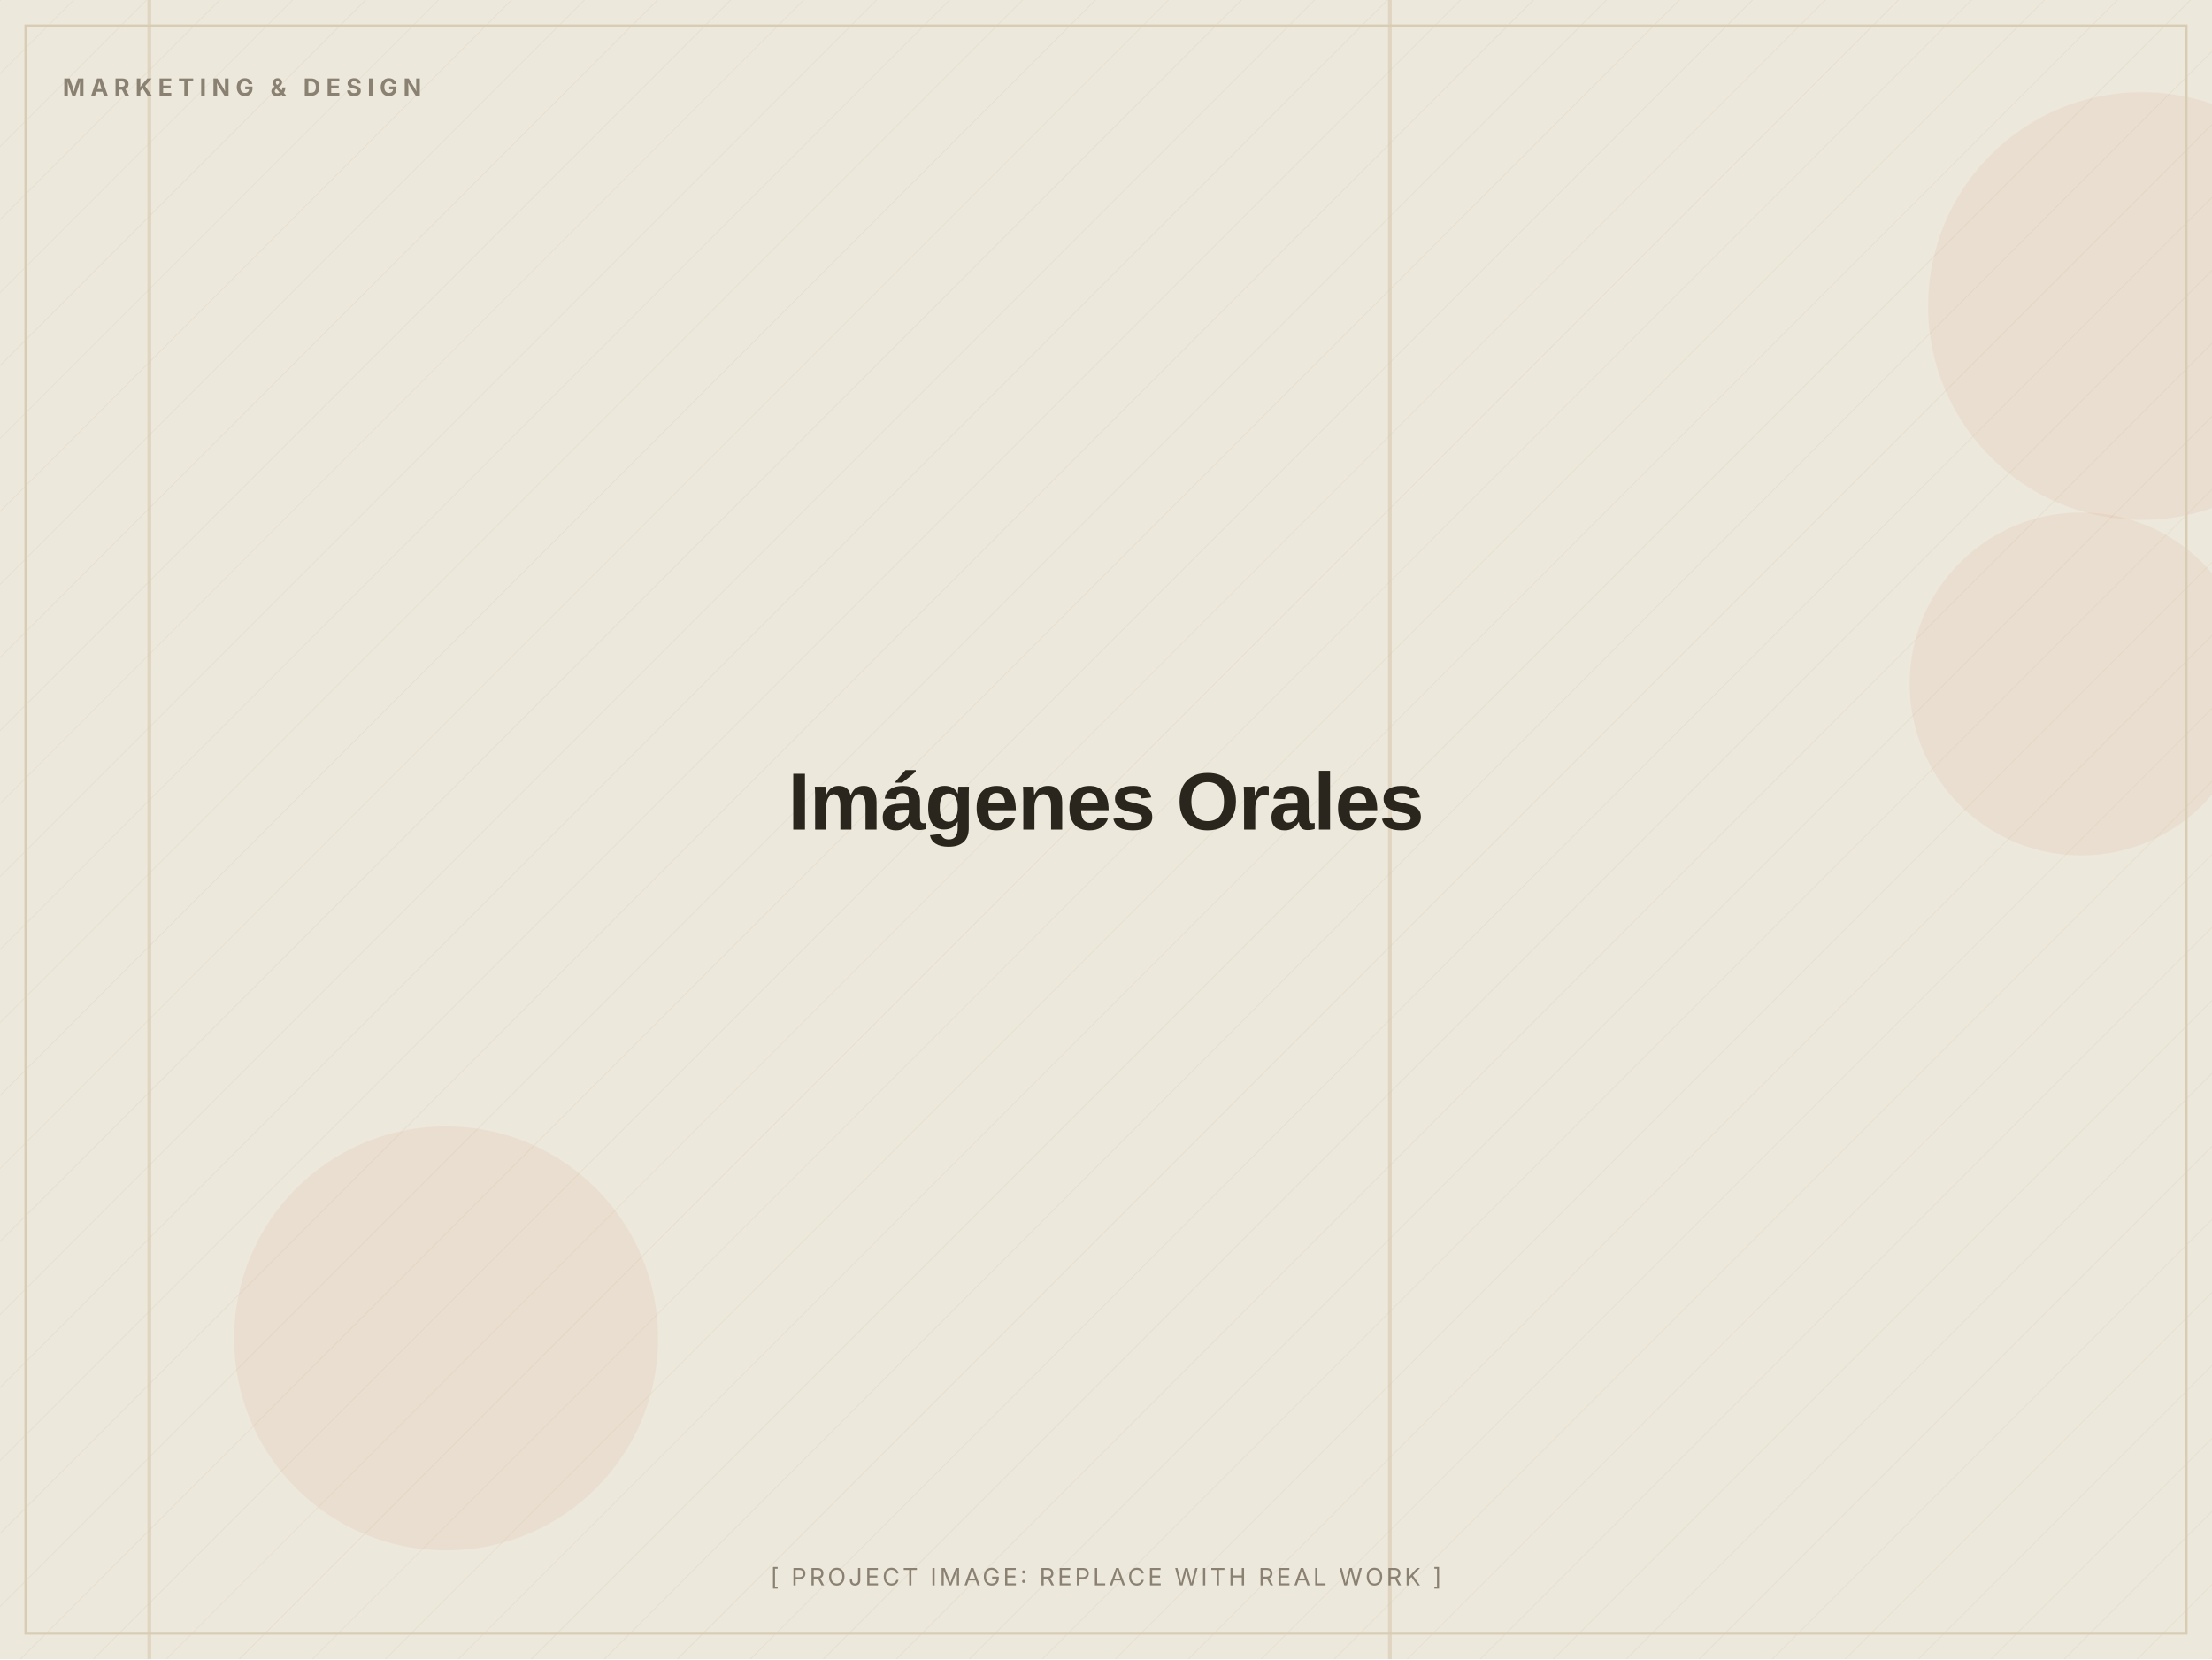
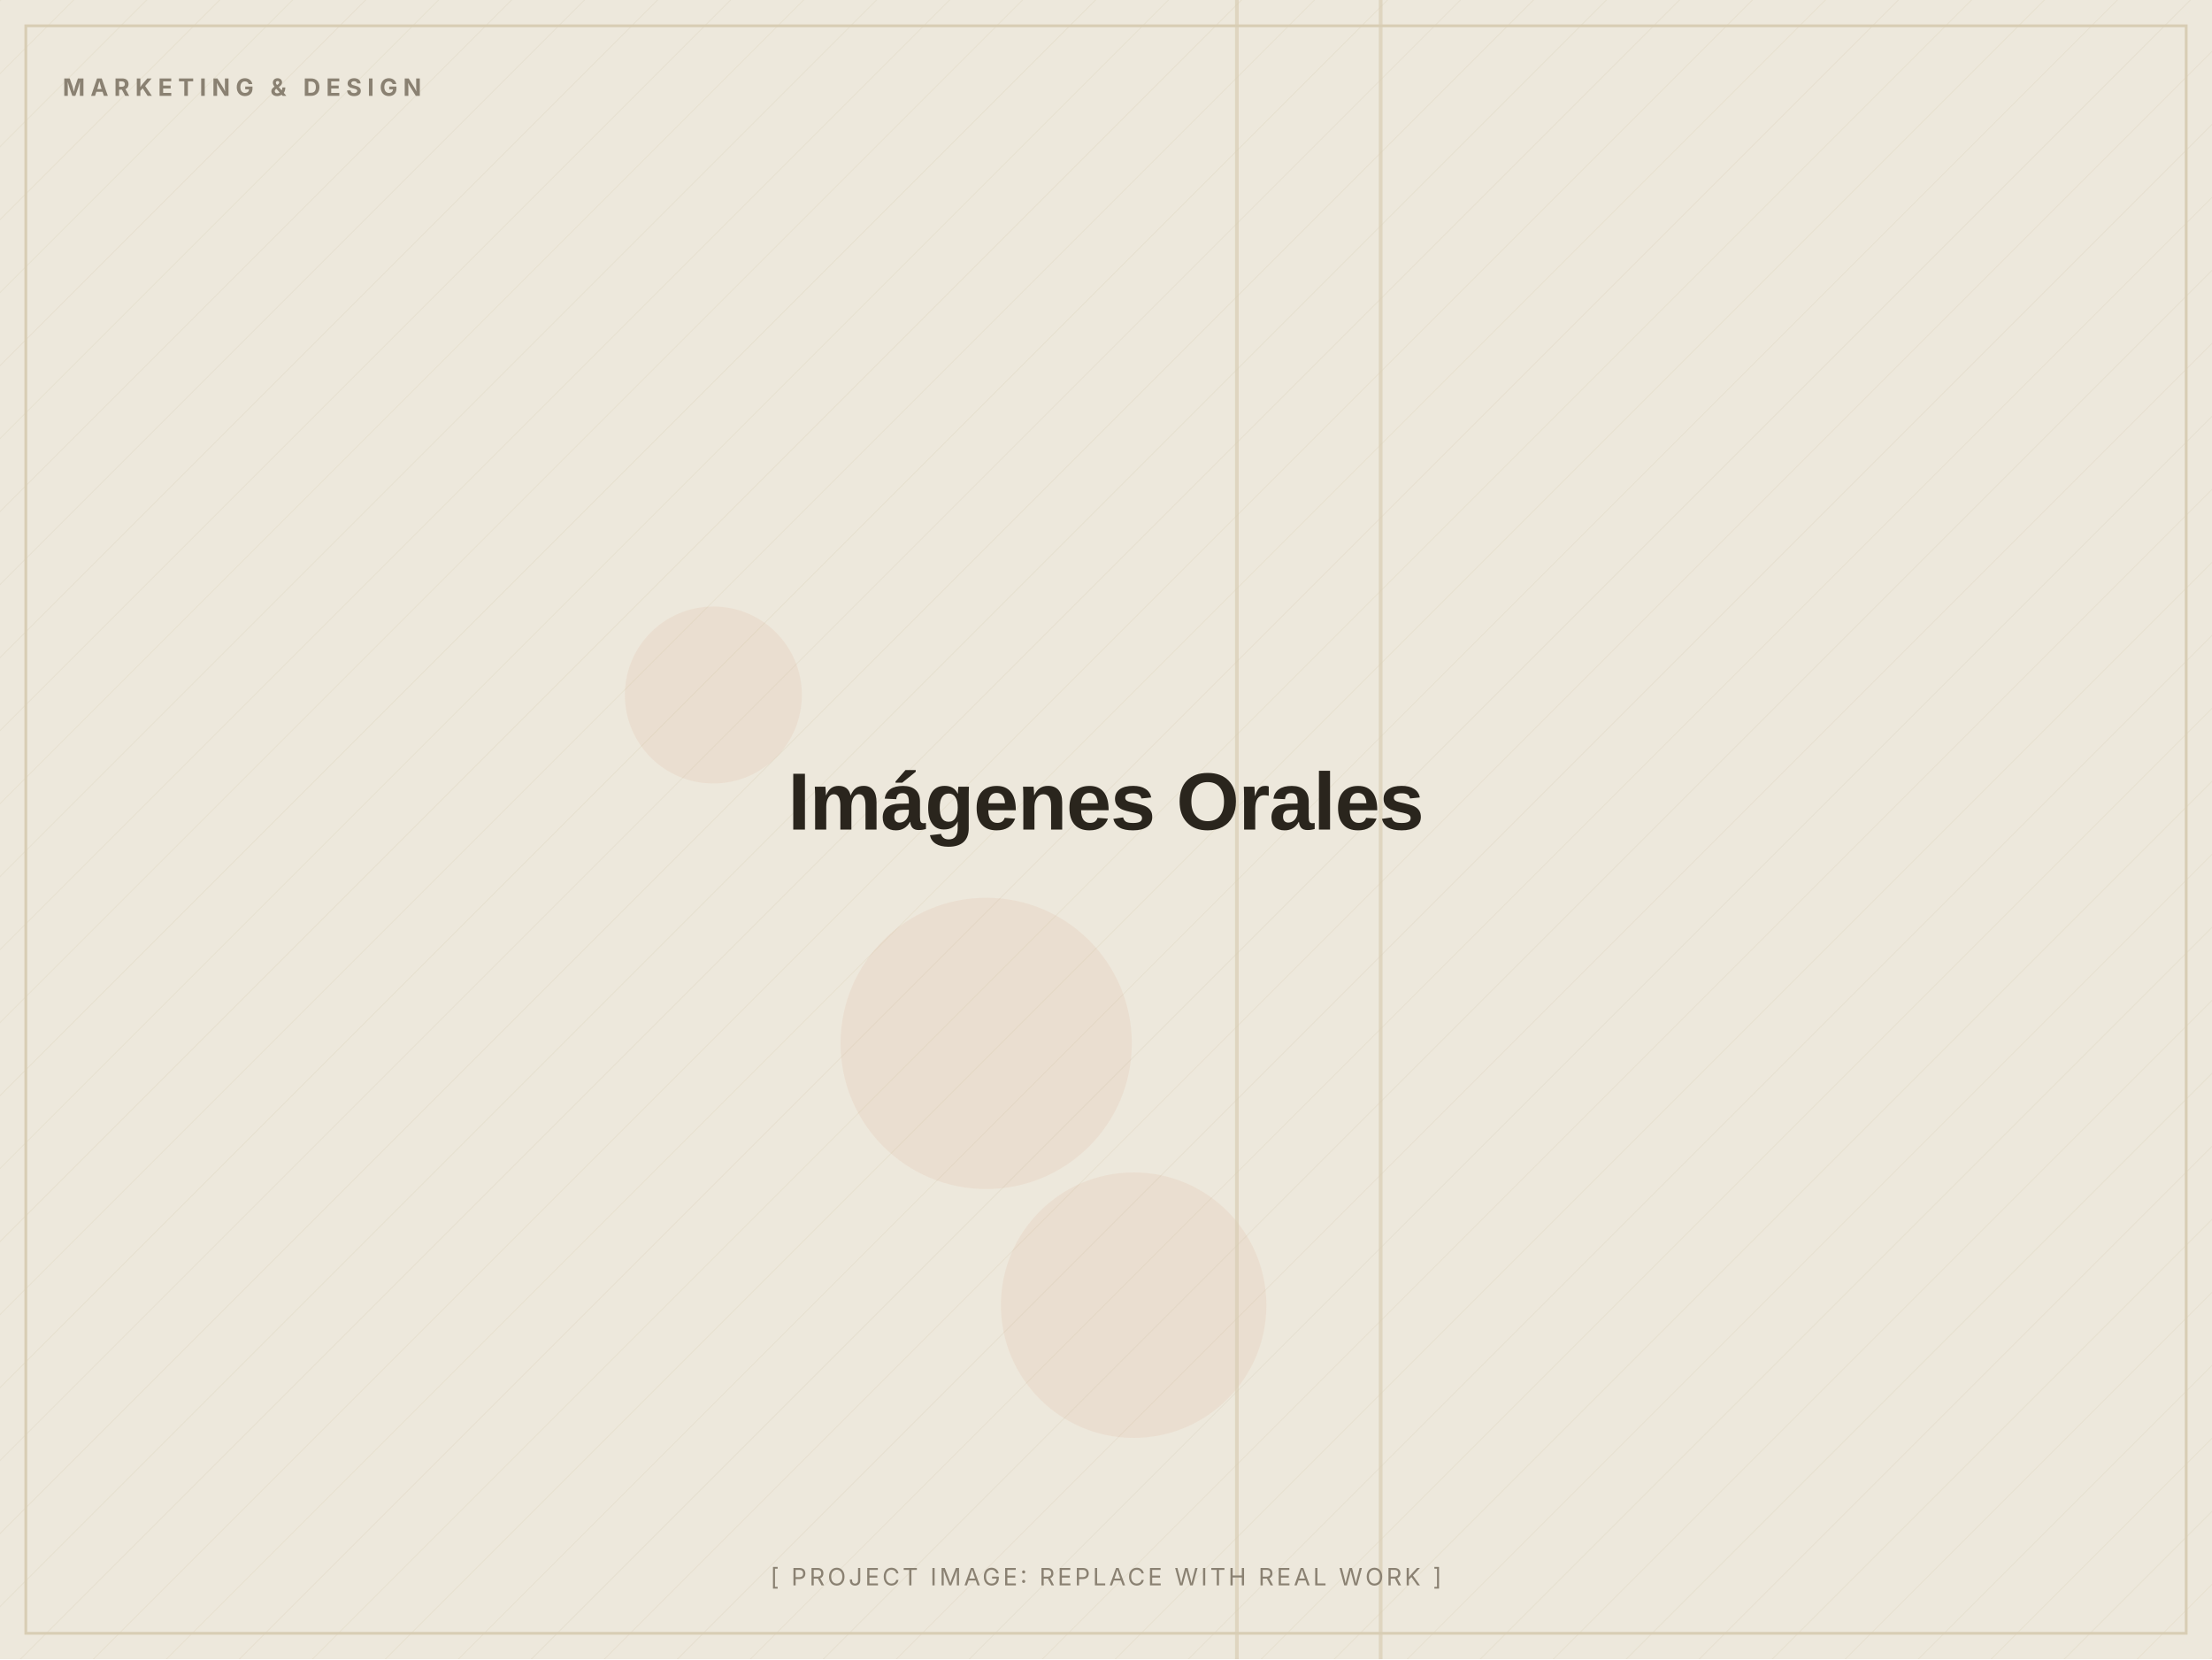
<svg xmlns="http://www.w3.org/2000/svg" width="1200" height="900" viewBox="0 0 1200 900" role="img" aria-label="Imágenes Orales (placeholder image)">
  <defs>
    <pattern id="d" width="28" height="28" patternUnits="userSpaceOnUse" patternTransform="rotate(45)">
      <line x1="0" y1="0" x2="0" y2="28" stroke="#D8CDB4" stroke-width="1" opacity="0.5" />
    </pattern>
  </defs>
  <rect width="1200" height="900" fill="#EDE8DC" />
  <rect width="1200" height="900" fill="url(#d)" opacity="0.55" />
-   <circle cx="242" cy="726" r="115" fill="#C2410C" opacity="0.06" />
-   <circle cx="1162" cy="166" r="116" fill="#C2410C" opacity="0.06" />
-   <circle cx="1129" cy="371" r="93" fill="#C2410C" opacity="0.06" />
-   <rect x="80" y="0" width="2" height="900" fill="#D8CDB4" opacity="0.7" />
-   <rect x="753" y="0" width="2" height="900" fill="#D8CDB4" opacity="0.7" />
+   <circle cx="535" cy="566" r="79" fill="#C2410C" opacity="0.06" />
+   <circle cx="387" cy="377" r="48" fill="#C2410C" opacity="0.06" />
+   <circle cx="615" cy="708" r="72" fill="#C2410C" opacity="0.06" />
+   <rect x="748" y="0" width="2" height="900" fill="#D8CDB4" opacity="0.7" />
+   <rect x="670" y="0" width="2" height="900" fill="#D8CDB4" opacity="0.7" />
  <rect x="14" y="14" width="1172" height="872" fill="none" stroke="#D8CDB4" stroke-width="1.5" />
  <text x="34" y="52" font-family="Inter, Arial, sans-serif" font-weight="700" font-size="13" letter-spacing="3" fill="#8A8172">MARKETING &amp; DESIGN</text>
  <text x="600.0" y="450.0" text-anchor="middle" font-family="Archivo, Arial, sans-serif" font-weight="800" font-size="44" letter-spacing="-0.5" fill="#2A251D">Imágenes Orales</text>
  <text x="600.0" y="860" text-anchor="middle" font-family="Inter, Arial, sans-serif" font-size="13" letter-spacing="1.5" fill="#8A8172">[ PROJECT IMAGE: REPLACE WITH REAL WORK ]</text>
</svg>
